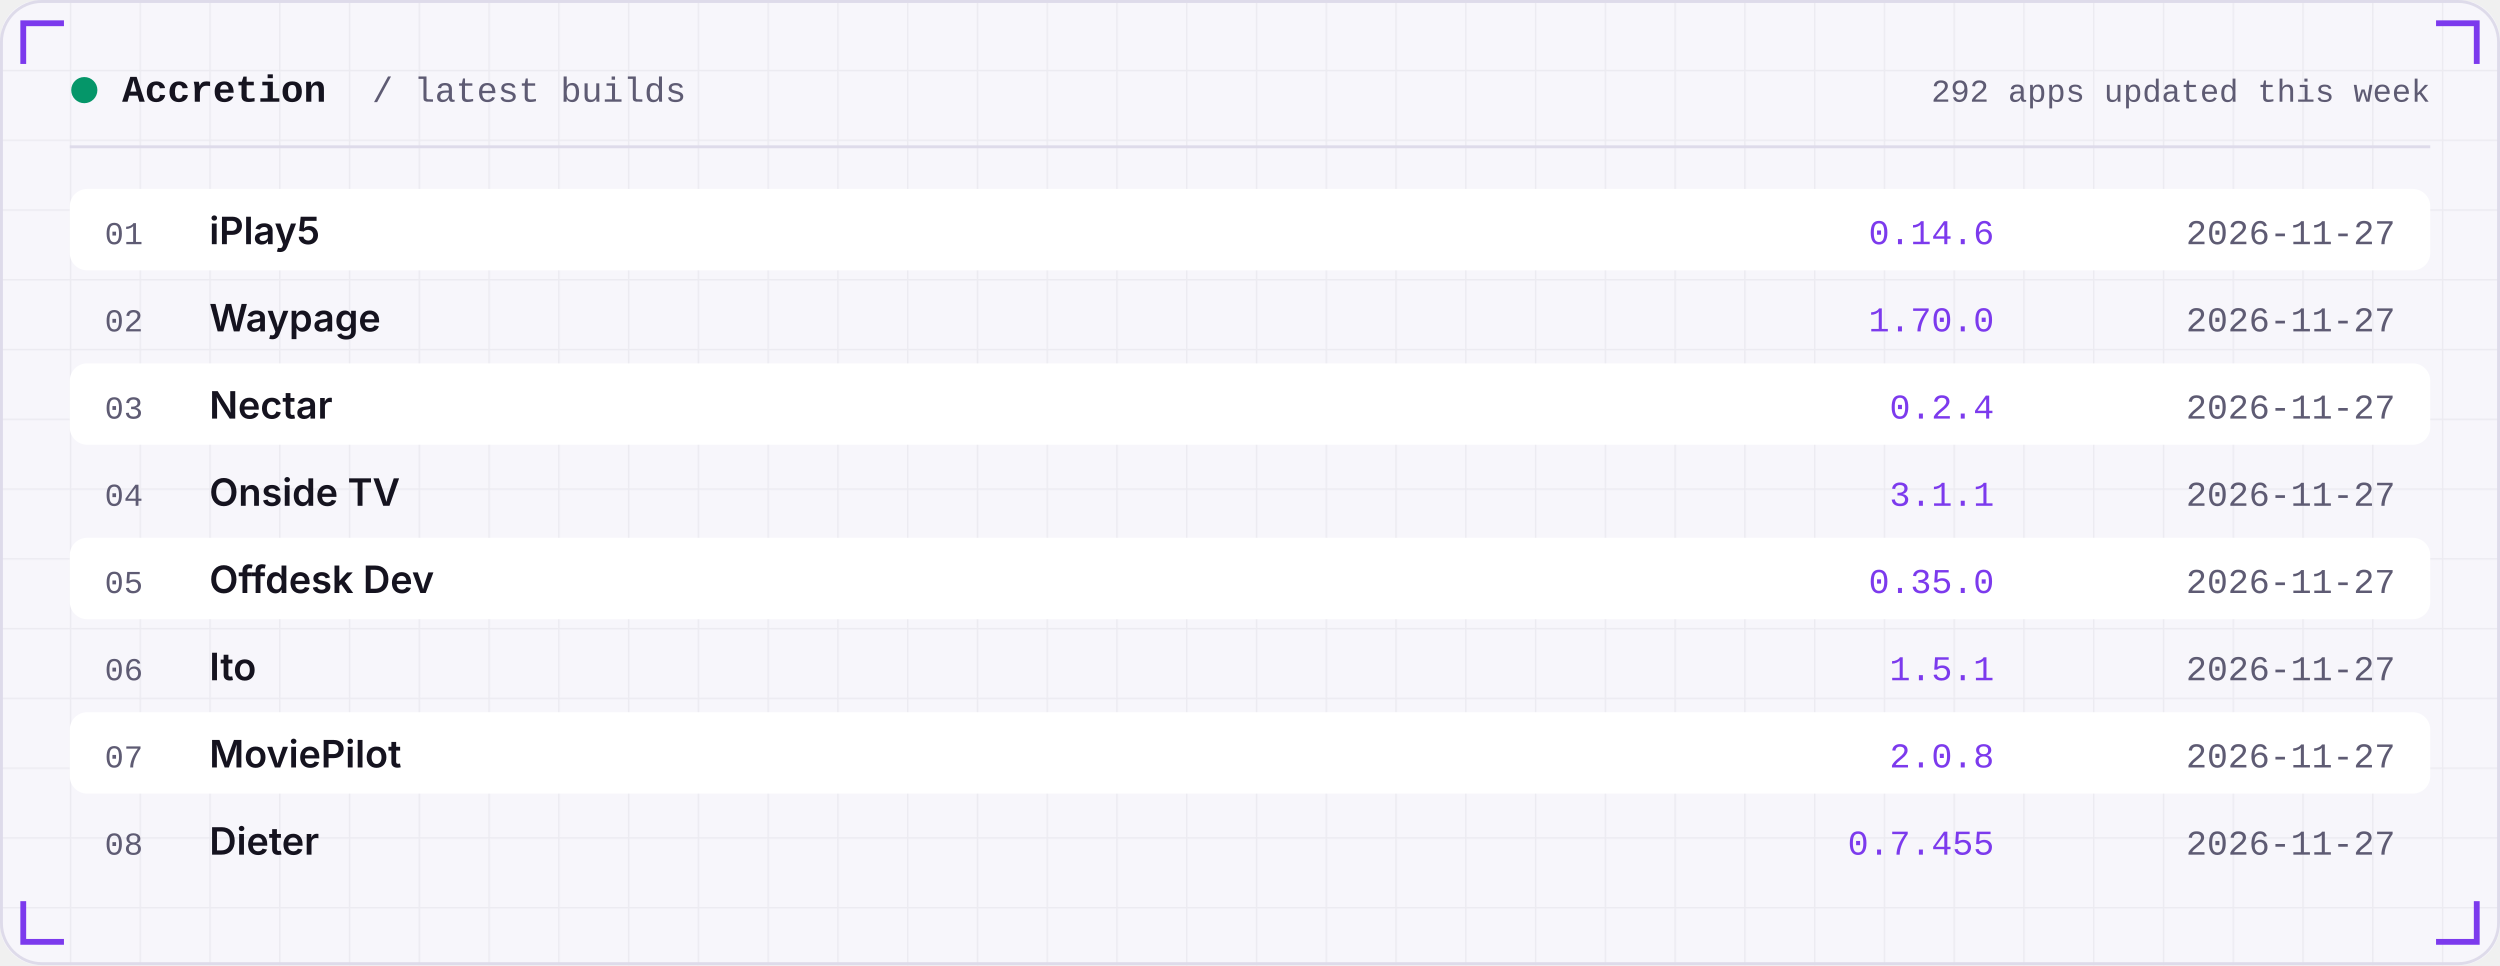
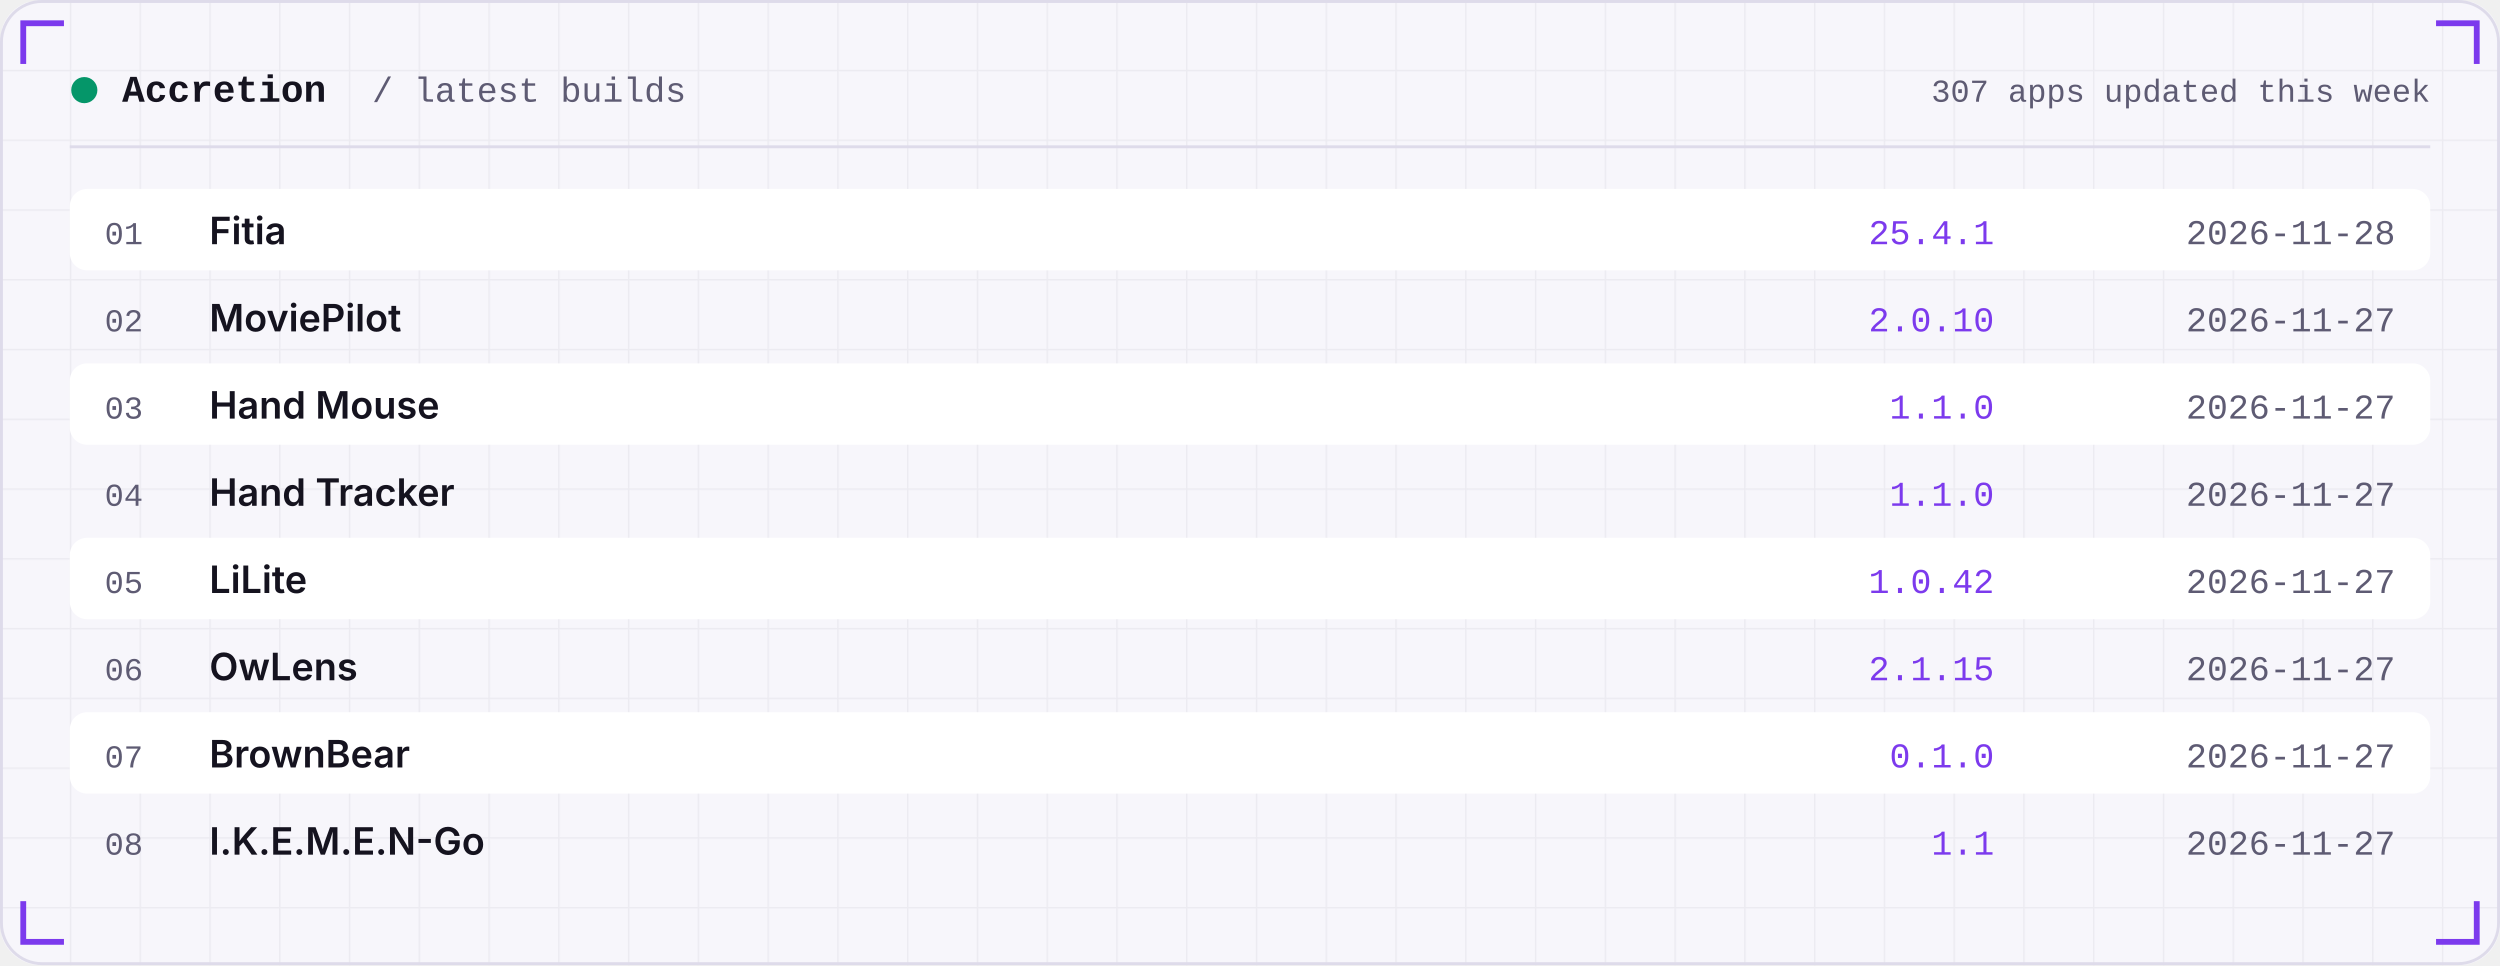
<svg xmlns="http://www.w3.org/2000/svg" width="860" height="332" viewBox="0 0 860 332" role="img">
  <defs>
    <linearGradient id="area" x1="0" x2="0" y1="0" y2="1">
      <stop offset="0" stop-color="#7C3AED" stop-opacity="0.35" />
      <stop offset="1" stop-color="#7C3AED" stop-opacity="0" />
    </linearGradient>
    <pattern id="grid" width="24" height="24" patternUnits="userSpaceOnUse">
      <path d="M24 0H0V24" fill="none" stroke="#181430" stroke-opacity="0.05" />
    </pattern>
  </defs>
  <rect width="860" height="332" rx="14" fill="#F7F6FB" />
  <rect width="860" height="332" rx="14" fill="url(#grid)" />
  <rect x="0.5" y="0.5" width="859" height="331" rx="14" fill="none" stroke="#DEDBEA" />
  <path d="M8 22 V8 H22" stroke="#7C3AED" stroke-width="2" fill="none" />
  <path d="M852 22 V8 H838" stroke="#7C3AED" stroke-width="2" fill="none" />
  <path d="M8 310 V324 H22" stroke="#7C3AED" stroke-width="2" fill="none" />
  <path d="M852 310 V324 H838" stroke="#7C3AED" stroke-width="2" fill="none" />
  <circle cx="29" cy="31" r="4.5" fill="#059669" />
  <text x="42" y="35" font-family="ui-monospace,SFMono-Regular,Menlo,Consolas,'Liberation Mono',monospace" font-size="13" font-weight="600" fill="#15131F" text-anchor="start" letter-spacing="0">Accretion</text>
  <text x="128" y="35" font-family="ui-monospace,SFMono-Regular,Menlo,Consolas,'Liberation Mono',monospace" font-size="12" font-weight="400" fill="#5E5B73" text-anchor="start" letter-spacing="0">/ latest builds</text>
-   <text x="836" y="35" font-family="ui-monospace,SFMono-Regular,Menlo,Consolas,'Liberation Mono',monospace" font-size="11" font-weight="400" fill="#5E5B73" text-anchor="end" letter-spacing="0">292 apps updated this week</text>
+   <text x="836" y="35" font-family="ui-monospace,SFMono-Regular,Menlo,Consolas,'Liberation Mono',monospace" font-size="11" font-weight="400" fill="#5E5B73" text-anchor="end" letter-spacing="0">307 apps updated this week</text>
  <rect x="24" y="50" width="812" height="1" fill="#DEDBEA" />
  <rect x="24" y="65" width="812" height="28" rx="6" fill="#FFFFFF" />
  <text x="36" y="84" font-family="ui-monospace,SFMono-Regular,Menlo,Consolas,'Liberation Mono',monospace" font-size="11" font-weight="400" fill="#5E5B73" text-anchor="start" letter-spacing="0">01</text>
-   <text x="72" y="84" font-family="-apple-system,BlinkMacSystemFont,'Segoe UI',Inter,Helvetica,Arial,sans-serif" font-size="13" font-weight="600" fill="#15131F" text-anchor="start" letter-spacing="0">iPlay5</text>
-   <text x="686" y="84" font-family="ui-monospace,SFMono-Regular,Menlo,Consolas,'Liberation Mono',monospace" font-size="12" font-weight="400" fill="#7C3AED" text-anchor="end" letter-spacing="0">0.14.6</text>
-   <text x="824" y="84" font-family="ui-monospace,SFMono-Regular,Menlo,Consolas,'Liberation Mono',monospace" font-size="12" font-weight="400" fill="#5E5B73" text-anchor="end" letter-spacing="0">2026-11-27</text>
+   <text x="72" y="84" font-family="-apple-system,BlinkMacSystemFont,'Segoe UI',Inter,Helvetica,Arial,sans-serif" font-size="13" font-weight="600" fill="#15131F" text-anchor="start" letter-spacing="0">Fitia</text>
+   <text x="686" y="84" font-family="ui-monospace,SFMono-Regular,Menlo,Consolas,'Liberation Mono',monospace" font-size="12" font-weight="400" fill="#7C3AED" text-anchor="end" letter-spacing="0">25.4.1</text>
+   <text x="824" y="84" font-family="ui-monospace,SFMono-Regular,Menlo,Consolas,'Liberation Mono',monospace" font-size="12" font-weight="400" fill="#5E5B73" text-anchor="end" letter-spacing="0">2026-11-28</text>
  <text x="36" y="114" font-family="ui-monospace,SFMono-Regular,Menlo,Consolas,'Liberation Mono',monospace" font-size="11" font-weight="400" fill="#5E5B73" text-anchor="start" letter-spacing="0">02</text>
-   <text x="72" y="114" font-family="-apple-system,BlinkMacSystemFont,'Segoe UI',Inter,Helvetica,Arial,sans-serif" font-size="13" font-weight="600" fill="#15131F" text-anchor="start" letter-spacing="0">Waypage</text>
-   <text x="686" y="114" font-family="ui-monospace,SFMono-Regular,Menlo,Consolas,'Liberation Mono',monospace" font-size="12" font-weight="400" fill="#7C3AED" text-anchor="end" letter-spacing="0">1.70.0</text>
+   <text x="72" y="114" font-family="-apple-system,BlinkMacSystemFont,'Segoe UI',Inter,Helvetica,Arial,sans-serif" font-size="13" font-weight="600" fill="#15131F" text-anchor="start" letter-spacing="0">MoviePilot</text>
+   <text x="686" y="114" font-family="ui-monospace,SFMono-Regular,Menlo,Consolas,'Liberation Mono',monospace" font-size="12" font-weight="400" fill="#7C3AED" text-anchor="end" letter-spacing="0">2.0.10</text>
  <text x="824" y="114" font-family="ui-monospace,SFMono-Regular,Menlo,Consolas,'Liberation Mono',monospace" font-size="12" font-weight="400" fill="#5E5B73" text-anchor="end" letter-spacing="0">2026-11-27</text>
  <rect x="24" y="125" width="812" height="28" rx="6" fill="#FFFFFF" />
  <text x="36" y="144" font-family="ui-monospace,SFMono-Regular,Menlo,Consolas,'Liberation Mono',monospace" font-size="11" font-weight="400" fill="#5E5B73" text-anchor="start" letter-spacing="0">03</text>
-   <text x="72" y="144" font-family="-apple-system,BlinkMacSystemFont,'Segoe UI',Inter,Helvetica,Arial,sans-serif" font-size="13" font-weight="600" fill="#15131F" text-anchor="start" letter-spacing="0">Nectar</text>
-   <text x="686" y="144" font-family="ui-monospace,SFMono-Regular,Menlo,Consolas,'Liberation Mono',monospace" font-size="12" font-weight="400" fill="#7C3AED" text-anchor="end" letter-spacing="0">0.2.4</text>
+   <text x="72" y="144" font-family="-apple-system,BlinkMacSystemFont,'Segoe UI',Inter,Helvetica,Arial,sans-serif" font-size="13" font-weight="600" fill="#15131F" text-anchor="start" letter-spacing="0">Hand Mouse</text>
+   <text x="686" y="144" font-family="ui-monospace,SFMono-Regular,Menlo,Consolas,'Liberation Mono',monospace" font-size="12" font-weight="400" fill="#7C3AED" text-anchor="end" letter-spacing="0">1.1.0</text>
  <text x="824" y="144" font-family="ui-monospace,SFMono-Regular,Menlo,Consolas,'Liberation Mono',monospace" font-size="12" font-weight="400" fill="#5E5B73" text-anchor="end" letter-spacing="0">2026-11-27</text>
  <text x="36" y="174" font-family="ui-monospace,SFMono-Regular,Menlo,Consolas,'Liberation Mono',monospace" font-size="11" font-weight="400" fill="#5E5B73" text-anchor="start" letter-spacing="0">04</text>
-   <text x="72" y="174" font-family="-apple-system,BlinkMacSystemFont,'Segoe UI',Inter,Helvetica,Arial,sans-serif" font-size="13" font-weight="600" fill="#15131F" text-anchor="start" letter-spacing="0">Onside TV</text>
-   <text x="686" y="174" font-family="ui-monospace,SFMono-Regular,Menlo,Consolas,'Liberation Mono',monospace" font-size="12" font-weight="400" fill="#7C3AED" text-anchor="end" letter-spacing="0">3.1.1</text>
+   <text x="72" y="174" font-family="-apple-system,BlinkMacSystemFont,'Segoe UI',Inter,Helvetica,Arial,sans-serif" font-size="13" font-weight="600" fill="#15131F" text-anchor="start" letter-spacing="0">Hand Tracker</text>
+   <text x="686" y="174" font-family="ui-monospace,SFMono-Regular,Menlo,Consolas,'Liberation Mono',monospace" font-size="12" font-weight="400" fill="#7C3AED" text-anchor="end" letter-spacing="0">1.1.0</text>
  <text x="824" y="174" font-family="ui-monospace,SFMono-Regular,Menlo,Consolas,'Liberation Mono',monospace" font-size="12" font-weight="400" fill="#5E5B73" text-anchor="end" letter-spacing="0">2026-11-27</text>
  <rect x="24" y="185" width="812" height="28" rx="6" fill="#FFFFFF" />
  <text x="36" y="204" font-family="ui-monospace,SFMono-Regular,Menlo,Consolas,'Liberation Mono',monospace" font-size="11" font-weight="400" fill="#5E5B73" text-anchor="start" letter-spacing="0">05</text>
-   <text x="72" y="204" font-family="-apple-system,BlinkMacSystemFont,'Segoe UI',Inter,Helvetica,Arial,sans-serif" font-size="13" font-weight="600" fill="#15131F" text-anchor="start" letter-spacing="0">Offdesk Dev</text>
-   <text x="686" y="204" font-family="ui-monospace,SFMono-Regular,Menlo,Consolas,'Liberation Mono',monospace" font-size="12" font-weight="400" fill="#7C3AED" text-anchor="end" letter-spacing="0">0.35.0</text>
+   <text x="72" y="204" font-family="-apple-system,BlinkMacSystemFont,'Segoe UI',Inter,Helvetica,Arial,sans-serif" font-size="13" font-weight="600" fill="#15131F" text-anchor="start" letter-spacing="0">LiLite</text>
+   <text x="686" y="204" font-family="ui-monospace,SFMono-Regular,Menlo,Consolas,'Liberation Mono',monospace" font-size="12" font-weight="400" fill="#7C3AED" text-anchor="end" letter-spacing="0">1.0.42</text>
  <text x="824" y="204" font-family="ui-monospace,SFMono-Regular,Menlo,Consolas,'Liberation Mono',monospace" font-size="12" font-weight="400" fill="#5E5B73" text-anchor="end" letter-spacing="0">2026-11-27</text>
  <text x="36" y="234" font-family="ui-monospace,SFMono-Regular,Menlo,Consolas,'Liberation Mono',monospace" font-size="11" font-weight="400" fill="#5E5B73" text-anchor="start" letter-spacing="0">06</text>
-   <text x="72" y="234" font-family="-apple-system,BlinkMacSystemFont,'Segoe UI',Inter,Helvetica,Arial,sans-serif" font-size="13" font-weight="600" fill="#15131F" text-anchor="start" letter-spacing="0">Ito</text>
-   <text x="686" y="234" font-family="ui-monospace,SFMono-Regular,Menlo,Consolas,'Liberation Mono',monospace" font-size="12" font-weight="400" fill="#7C3AED" text-anchor="end" letter-spacing="0">1.5.1</text>
+   <text x="72" y="234" font-family="-apple-system,BlinkMacSystemFont,'Segoe UI',Inter,Helvetica,Arial,sans-serif" font-size="13" font-weight="600" fill="#15131F" text-anchor="start" letter-spacing="0">OwLens</text>
+   <text x="686" y="234" font-family="ui-monospace,SFMono-Regular,Menlo,Consolas,'Liberation Mono',monospace" font-size="12" font-weight="400" fill="#7C3AED" text-anchor="end" letter-spacing="0">2.1.15</text>
  <text x="824" y="234" font-family="ui-monospace,SFMono-Regular,Menlo,Consolas,'Liberation Mono',monospace" font-size="12" font-weight="400" fill="#5E5B73" text-anchor="end" letter-spacing="0">2026-11-27</text>
  <rect x="24" y="245" width="812" height="28" rx="6" fill="#FFFFFF" />
  <text x="36" y="264" font-family="ui-monospace,SFMono-Regular,Menlo,Consolas,'Liberation Mono',monospace" font-size="11" font-weight="400" fill="#5E5B73" text-anchor="start" letter-spacing="0">07</text>
-   <text x="72" y="264" font-family="-apple-system,BlinkMacSystemFont,'Segoe UI',Inter,Helvetica,Arial,sans-serif" font-size="13" font-weight="600" fill="#15131F" text-anchor="start" letter-spacing="0">MoviePilot</text>
-   <text x="686" y="264" font-family="ui-monospace,SFMono-Regular,Menlo,Consolas,'Liberation Mono',monospace" font-size="12" font-weight="400" fill="#7C3AED" text-anchor="end" letter-spacing="0">2.0.8</text>
+   <text x="72" y="264" font-family="-apple-system,BlinkMacSystemFont,'Segoe UI',Inter,Helvetica,Arial,sans-serif" font-size="13" font-weight="600" fill="#15131F" text-anchor="start" letter-spacing="0">BrownBear</text>
+   <text x="686" y="264" font-family="ui-monospace,SFMono-Regular,Menlo,Consolas,'Liberation Mono',monospace" font-size="12" font-weight="400" fill="#7C3AED" text-anchor="end" letter-spacing="0">0.1.0</text>
  <text x="824" y="264" font-family="ui-monospace,SFMono-Regular,Menlo,Consolas,'Liberation Mono',monospace" font-size="12" font-weight="400" fill="#5E5B73" text-anchor="end" letter-spacing="0">2026-11-27</text>
  <text x="36" y="294" font-family="ui-monospace,SFMono-Regular,Menlo,Consolas,'Liberation Mono',monospace" font-size="11" font-weight="400" fill="#5E5B73" text-anchor="start" letter-spacing="0">08</text>
-   <text x="72" y="294" font-family="-apple-system,BlinkMacSystemFont,'Segoe UI',Inter,Helvetica,Arial,sans-serif" font-size="13" font-weight="600" fill="#15131F" text-anchor="start" letter-spacing="0">Dieter</text>
-   <text x="686" y="294" font-family="ui-monospace,SFMono-Regular,Menlo,Consolas,'Liberation Mono',monospace" font-size="12" font-weight="400" fill="#7C3AED" text-anchor="end" letter-spacing="0">0.7.455</text>
+   <text x="72" y="294" font-family="-apple-system,BlinkMacSystemFont,'Segoe UI',Inter,Helvetica,Arial,sans-serif" font-size="13" font-weight="600" fill="#15131F" text-anchor="start" letter-spacing="0">I.K.E.M.E.N-Go</text>
+   <text x="686" y="294" font-family="ui-monospace,SFMono-Regular,Menlo,Consolas,'Liberation Mono',monospace" font-size="12" font-weight="400" fill="#7C3AED" text-anchor="end" letter-spacing="0">1.1</text>
  <text x="824" y="294" font-family="ui-monospace,SFMono-Regular,Menlo,Consolas,'Liberation Mono',monospace" font-size="12" font-weight="400" fill="#5E5B73" text-anchor="end" letter-spacing="0">2026-11-27</text>
</svg>
